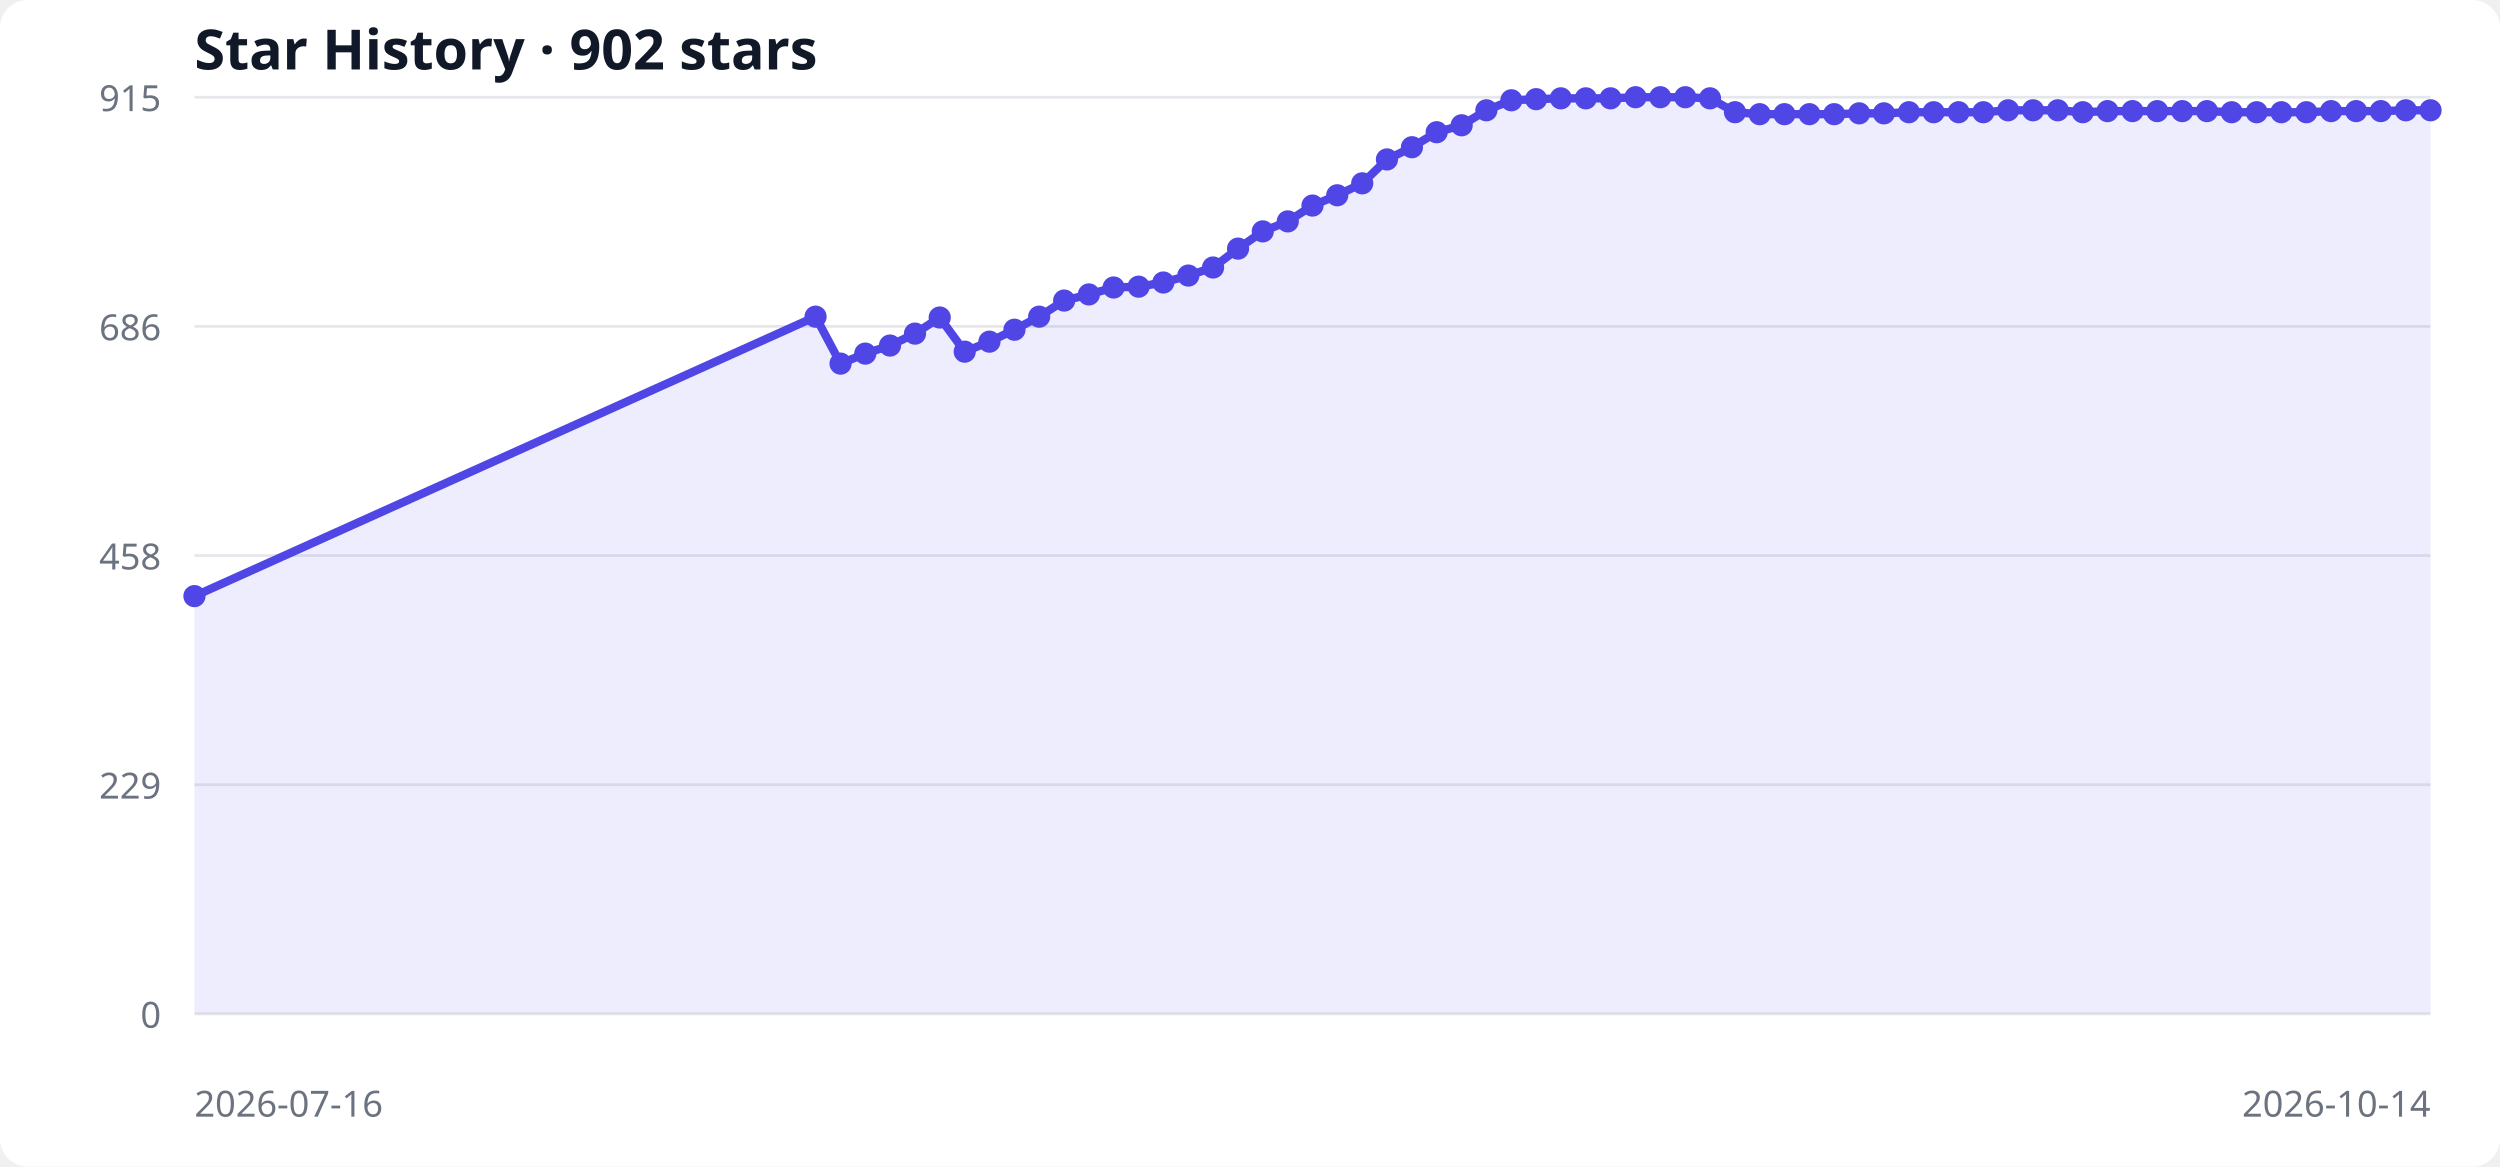
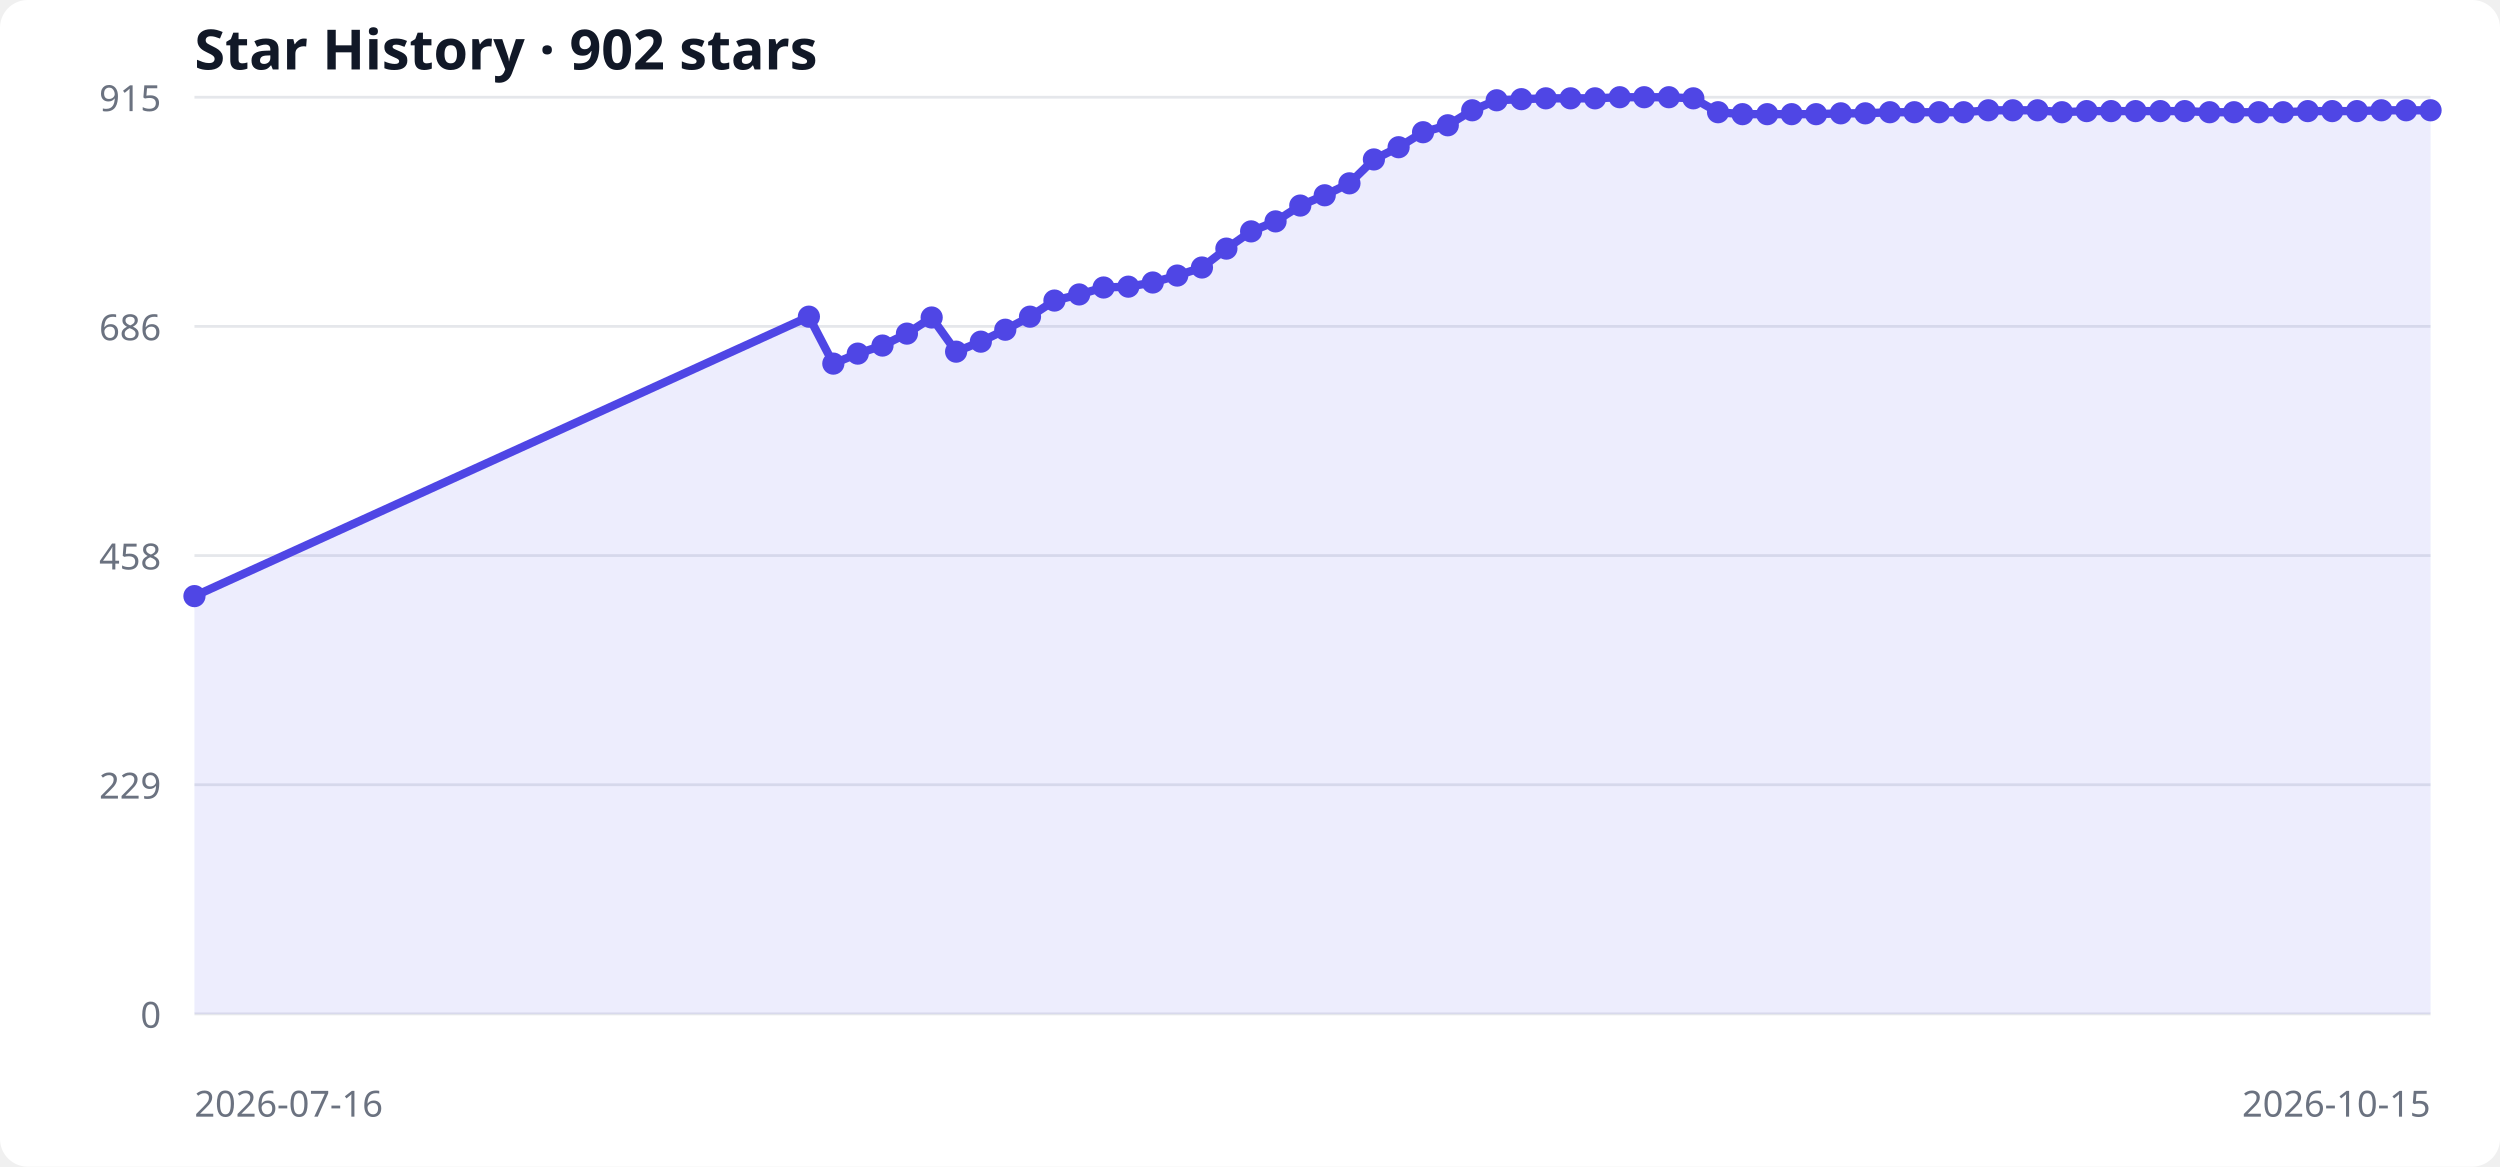
<svg xmlns="http://www.w3.org/2000/svg" width="900" height="420" viewBox="0 0 900 420" role="img" aria-labelledby="title desc">
  <style>
  .bg { fill: #ffffff; } .grid { stroke: #e5e7eb; stroke-width: 1; }
  .label { fill: #6b7280; font: 13px system-ui, sans-serif; }
  .title { fill: #111827; font: 600 20px system-ui, sans-serif; }
  .area { fill: #6366f1; opacity: .12; } .line { fill: none; stroke: #4f46e5; stroke-width: 3; } .point { fill: #4f46e5; }
  @media (prefers-color-scheme: dark) { .bg { fill: #0d1117; } .grid { stroke: #30363d; } .label { fill: #8b949e; } .title { fill: #f0f6fc; } .area { fill: #818cf8; } .line { stroke: #818cf8; } .point { fill: #818cf8; } }
</style>
  <rect class="bg" width="100%" height="100%" rx="10" />
  <text x="70" y="25" class="title">Star History · 902 stars</text>
  <line x1="70" y1="365.0" x2="875" y2="365.0" class="grid" />
  <text x="58" y="370.0" text-anchor="end" class="label">0</text>
  <line x1="70" y1="282.5" x2="875" y2="282.5" class="grid" />
  <text x="58" y="287.5" text-anchor="end" class="label">229</text>
  <line x1="70" y1="200.0" x2="875" y2="200.0" class="grid" />
  <text x="58" y="205.0" text-anchor="end" class="label">458</text>
  <line x1="70" y1="117.5" x2="875" y2="117.5" class="grid" />
  <text x="58" y="122.5" text-anchor="end" class="label">686</text>
  <line x1="70" y1="35.0" x2="875" y2="35.0" class="grid" />
  <text x="58" y="40.0" text-anchor="end" class="label">915</text>
-   <polygon points="70,365 70.0,214.6 293.6,114.0 302.6,130.9 311.5,127.3 320.4,124.4 329.4,120.1 338.3,114.3 347.3,126.6 356.2,123.0 365.2,118.7 374.1,114.0 383.1,108.2 392.0,106.0 400.9,103.5 409.9,103.2 418.8,101.7 427.8,99.2 436.7,96.3 445.7,89.5 454.6,83.3 463.6,79.7 472.5,74.0 481.4,70.3 490.4,66.0 499.3,57.4 508.3,53.0 517.2,47.6 526.2,45.1 535.1,39.7 544.1,36.1 553.0,35.7 561.9,35.4 570.9,35.4 579.8,35.4 588.8,35.0 597.7,35.0 606.7,35.0 615.6,35.4 624.6,40.4 633.5,41.1 642.4,41.1 651.4,41.1 660.3,41.1 669.3,40.8 678.2,40.8 687.2,40.4 696.1,40.4 705.1,40.4 714.0,40.4 722.9,39.7 731.9,39.7 740.8,39.7 749.8,40.4 758.7,40.0 767.7,40.0 776.6,40.0 785.6,40.0 794.5,40.0 803.4,40.4 812.4,40.4 821.3,40.4 830.3,40.4 839.2,40.0 848.2,40.0 857.1,40.0 866.1,39.7 875.0,39.7 875,365" class="area" />
-   <polyline points="70.0,214.6 293.6,114.0 302.6,130.9 311.5,127.3 320.4,124.4 329.4,120.1 338.3,114.3 347.3,126.6 356.2,123.0 365.2,118.7 374.1,114.0 383.1,108.2 392.0,106.0 400.9,103.5 409.9,103.2 418.8,101.7 427.8,99.2 436.7,96.3 445.7,89.5 454.6,83.3 463.6,79.7 472.5,74.0 481.4,70.3 490.4,66.0 499.3,57.4 508.3,53.0 517.2,47.6 526.2,45.1 535.1,39.7 544.1,36.1 553.0,35.7 561.9,35.4 570.9,35.4 579.8,35.4 588.8,35.0 597.7,35.0 606.7,35.0 615.6,35.4 624.6,40.4 633.5,41.1 642.4,41.1 651.4,41.1 660.3,41.1 669.3,40.8 678.2,40.8 687.2,40.4 696.1,40.4 705.1,40.4 714.0,40.4 722.9,39.7 731.9,39.7 740.8,39.7 749.8,40.4 758.7,40.0 767.7,40.0 776.6,40.0 785.6,40.0 794.5,40.0 803.4,40.4 812.4,40.4 821.3,40.4 830.3,40.4 839.2,40.0 848.2,40.0 857.1,40.0 866.1,39.7 875.0,39.7" class="line" />
+   <polygon points="70,365 70.0,214.6 291.2,114.0 300.0,130.9 308.8,127.3 317.7,124.4 326.5,120.1 335.4,114.3 344.2,126.6 353.1,123.0 361.9,118.7 370.8,114.0 379.6,108.2 388.5,106.0 397.3,103.5 406.2,103.2 415.0,101.7 423.8,99.2 432.7,96.3 441.5,89.5 450.4,83.3 459.2,79.7 468.1,74.0 476.9,70.3 485.8,66.0 494.6,57.4 503.5,53.0 512.3,47.6 521.2,45.1 530.0,39.7 538.8,36.1 547.7,35.7 556.5,35.4 565.4,35.4 574.2,35.4 583.1,35.0 591.9,35.0 600.8,35.0 609.6,35.4 618.5,40.4 627.3,41.1 636.2,41.1 645.0,41.1 653.8,41.1 662.7,40.8 671.5,40.8 680.4,40.4 689.2,40.4 698.1,40.4 706.9,40.4 715.8,39.7 724.6,39.7 733.5,39.7 742.3,40.4 751.2,40.0 760.0,40.0 768.8,40.0 777.7,40.0 786.5,40.0 795.4,40.4 804.2,40.4 813.1,40.4 821.9,40.4 830.8,40.0 839.6,40.0 848.5,40.0 857.3,39.7 866.2,39.7 875.0,39.7 875,365" class="area" />
+   <polyline points="70.0,214.6 291.2,114.0 300.0,130.9 308.8,127.3 317.7,124.4 326.5,120.1 335.4,114.3 344.2,126.6 353.1,123.0 361.9,118.7 370.8,114.0 379.6,108.2 388.5,106.0 397.3,103.5 406.2,103.2 415.0,101.7 423.8,99.2 432.7,96.3 441.5,89.5 450.4,83.3 459.2,79.7 468.1,74.0 476.9,70.3 485.8,66.0 494.6,57.4 503.5,53.0 512.3,47.6 521.2,45.1 530.0,39.7 538.8,36.1 547.7,35.7 556.5,35.4 565.4,35.4 574.2,35.4 583.1,35.0 591.9,35.0 600.8,35.0 609.6,35.4 618.5,40.4 627.3,41.1 636.2,41.1 645.0,41.1 653.8,41.1 662.7,40.8 671.5,40.8 680.4,40.4 689.2,40.4 698.1,40.4 706.9,40.4 715.8,39.7 724.6,39.7 733.5,39.7 742.3,40.4 751.2,40.0 760.0,40.0 768.8,40.0 777.7,40.0 786.5,40.0 795.4,40.4 804.2,40.4 813.1,40.4 821.9,40.4 830.8,40.0 839.6,40.0 848.5,40.0 857.3,39.7 866.2,39.7 875.0,39.7" class="line" />
  <circle cx="70.0" cy="214.6" r="4" class="point" />
-   <circle cx="293.6" cy="114.0" r="4" class="point" />
-   <circle cx="302.6" cy="130.9" r="4" class="point" />
-   <circle cx="311.5" cy="127.3" r="4" class="point" />
-   <circle cx="320.4" cy="124.4" r="4" class="point" />
-   <circle cx="329.4" cy="120.1" r="4" class="point" />
-   <circle cx="338.3" cy="114.3" r="4" class="point" />
-   <circle cx="347.3" cy="126.6" r="4" class="point" />
-   <circle cx="356.2" cy="123.0" r="4" class="point" />
-   <circle cx="365.2" cy="118.7" r="4" class="point" />
-   <circle cx="374.1" cy="114.0" r="4" class="point" />
-   <circle cx="383.1" cy="108.2" r="4" class="point" />
-   <circle cx="392.0" cy="106.0" r="4" class="point" />
-   <circle cx="400.9" cy="103.5" r="4" class="point" />
-   <circle cx="409.9" cy="103.2" r="4" class="point" />
-   <circle cx="418.8" cy="101.7" r="4" class="point" />
-   <circle cx="427.8" cy="99.2" r="4" class="point" />
-   <circle cx="436.7" cy="96.3" r="4" class="point" />
-   <circle cx="445.7" cy="89.5" r="4" class="point" />
-   <circle cx="454.6" cy="83.3" r="4" class="point" />
-   <circle cx="463.6" cy="79.7" r="4" class="point" />
-   <circle cx="472.5" cy="74.0" r="4" class="point" />
-   <circle cx="481.4" cy="70.3" r="4" class="point" />
-   <circle cx="490.4" cy="66.0" r="4" class="point" />
-   <circle cx="499.3" cy="57.4" r="4" class="point" />
-   <circle cx="508.3" cy="53.0" r="4" class="point" />
-   <circle cx="517.2" cy="47.6" r="4" class="point" />
-   <circle cx="526.2" cy="45.1" r="4" class="point" />
-   <circle cx="535.1" cy="39.7" r="4" class="point" />
-   <circle cx="544.1" cy="36.1" r="4" class="point" />
-   <circle cx="553.0" cy="35.7" r="4" class="point" />
-   <circle cx="561.9" cy="35.4" r="4" class="point" />
-   <circle cx="570.9" cy="35.4" r="4" class="point" />
-   <circle cx="579.8" cy="35.4" r="4" class="point" />
-   <circle cx="588.8" cy="35.0" r="4" class="point" />
-   <circle cx="597.7" cy="35.0" r="4" class="point" />
-   <circle cx="606.7" cy="35.0" r="4" class="point" />
-   <circle cx="615.6" cy="35.4" r="4" class="point" />
-   <circle cx="624.6" cy="40.4" r="4" class="point" />
-   <circle cx="633.5" cy="41.1" r="4" class="point" />
-   <circle cx="642.4" cy="41.1" r="4" class="point" />
-   <circle cx="651.4" cy="41.1" r="4" class="point" />
-   <circle cx="660.3" cy="41.1" r="4" class="point" />
-   <circle cx="669.3" cy="40.8" r="4" class="point" />
-   <circle cx="678.2" cy="40.8" r="4" class="point" />
-   <circle cx="687.2" cy="40.4" r="4" class="point" />
-   <circle cx="696.1" cy="40.4" r="4" class="point" />
-   <circle cx="705.1" cy="40.4" r="4" class="point" />
-   <circle cx="714.0" cy="40.4" r="4" class="point" />
-   <circle cx="722.9" cy="39.7" r="4" class="point" />
-   <circle cx="731.9" cy="39.7" r="4" class="point" />
-   <circle cx="740.8" cy="39.7" r="4" class="point" />
-   <circle cx="749.8" cy="40.4" r="4" class="point" />
-   <circle cx="758.7" cy="40.0" r="4" class="point" />
-   <circle cx="767.7" cy="40.0" r="4" class="point" />
-   <circle cx="776.6" cy="40.0" r="4" class="point" />
-   <circle cx="785.6" cy="40.0" r="4" class="point" />
-   <circle cx="794.5" cy="40.0" r="4" class="point" />
-   <circle cx="803.4" cy="40.4" r="4" class="point" />
-   <circle cx="812.4" cy="40.4" r="4" class="point" />
-   <circle cx="821.3" cy="40.4" r="4" class="point" />
-   <circle cx="830.3" cy="40.4" r="4" class="point" />
-   <circle cx="839.2" cy="40.0" r="4" class="point" />
-   <circle cx="848.2" cy="40.0" r="4" class="point" />
-   <circle cx="857.1" cy="40.0" r="4" class="point" />
-   <circle cx="866.1" cy="39.7" r="4" class="point" />
+   <circle cx="291.2" cy="114.0" r="4" class="point" />
+   <circle cx="300.0" cy="130.9" r="4" class="point" />
+   <circle cx="308.8" cy="127.3" r="4" class="point" />
+   <circle cx="317.7" cy="124.4" r="4" class="point" />
+   <circle cx="326.5" cy="120.1" r="4" class="point" />
+   <circle cx="335.4" cy="114.3" r="4" class="point" />
+   <circle cx="344.2" cy="126.6" r="4" class="point" />
+   <circle cx="353.1" cy="123.0" r="4" class="point" />
+   <circle cx="361.9" cy="118.7" r="4" class="point" />
+   <circle cx="370.8" cy="114.0" r="4" class="point" />
+   <circle cx="379.6" cy="108.2" r="4" class="point" />
+   <circle cx="388.5" cy="106.0" r="4" class="point" />
+   <circle cx="397.3" cy="103.5" r="4" class="point" />
+   <circle cx="406.2" cy="103.2" r="4" class="point" />
+   <circle cx="415.0" cy="101.7" r="4" class="point" />
+   <circle cx="423.8" cy="99.2" r="4" class="point" />
+   <circle cx="432.7" cy="96.3" r="4" class="point" />
+   <circle cx="441.5" cy="89.5" r="4" class="point" />
+   <circle cx="450.4" cy="83.3" r="4" class="point" />
+   <circle cx="459.2" cy="79.7" r="4" class="point" />
+   <circle cx="468.1" cy="74.0" r="4" class="point" />
+   <circle cx="476.9" cy="70.3" r="4" class="point" />
+   <circle cx="485.8" cy="66.0" r="4" class="point" />
+   <circle cx="494.6" cy="57.4" r="4" class="point" />
+   <circle cx="503.5" cy="53.0" r="4" class="point" />
+   <circle cx="512.3" cy="47.6" r="4" class="point" />
+   <circle cx="521.2" cy="45.1" r="4" class="point" />
+   <circle cx="530.0" cy="39.7" r="4" class="point" />
+   <circle cx="538.8" cy="36.1" r="4" class="point" />
+   <circle cx="547.7" cy="35.7" r="4" class="point" />
+   <circle cx="556.5" cy="35.4" r="4" class="point" />
+   <circle cx="565.4" cy="35.4" r="4" class="point" />
+   <circle cx="574.2" cy="35.4" r="4" class="point" />
+   <circle cx="583.1" cy="35.0" r="4" class="point" />
+   <circle cx="591.9" cy="35.0" r="4" class="point" />
+   <circle cx="600.8" cy="35.0" r="4" class="point" />
+   <circle cx="609.6" cy="35.4" r="4" class="point" />
+   <circle cx="618.5" cy="40.4" r="4" class="point" />
+   <circle cx="627.3" cy="41.1" r="4" class="point" />
+   <circle cx="636.2" cy="41.1" r="4" class="point" />
+   <circle cx="645.0" cy="41.1" r="4" class="point" />
+   <circle cx="653.8" cy="41.1" r="4" class="point" />
+   <circle cx="662.7" cy="40.8" r="4" class="point" />
+   <circle cx="671.5" cy="40.8" r="4" class="point" />
+   <circle cx="680.4" cy="40.4" r="4" class="point" />
+   <circle cx="689.2" cy="40.4" r="4" class="point" />
+   <circle cx="698.1" cy="40.4" r="4" class="point" />
+   <circle cx="706.9" cy="40.4" r="4" class="point" />
+   <circle cx="715.8" cy="39.7" r="4" class="point" />
+   <circle cx="724.6" cy="39.7" r="4" class="point" />
+   <circle cx="733.5" cy="39.7" r="4" class="point" />
+   <circle cx="742.3" cy="40.4" r="4" class="point" />
+   <circle cx="751.2" cy="40.0" r="4" class="point" />
+   <circle cx="760.0" cy="40.0" r="4" class="point" />
+   <circle cx="768.8" cy="40.0" r="4" class="point" />
+   <circle cx="777.7" cy="40.0" r="4" class="point" />
+   <circle cx="786.5" cy="40.0" r="4" class="point" />
+   <circle cx="795.4" cy="40.4" r="4" class="point" />
+   <circle cx="804.2" cy="40.4" r="4" class="point" />
+   <circle cx="813.1" cy="40.4" r="4" class="point" />
+   <circle cx="821.9" cy="40.4" r="4" class="point" />
+   <circle cx="830.8" cy="40.0" r="4" class="point" />
+   <circle cx="839.6" cy="40.0" r="4" class="point" />
+   <circle cx="848.5" cy="40.0" r="4" class="point" />
+   <circle cx="857.3" cy="39.7" r="4" class="point" />
+   <circle cx="866.2" cy="39.7" r="4" class="point" />
  <circle cx="875.0" cy="39.7" r="4" class="point" />
  <text x="70" y="402" class="label">2026-07-16</text>
-   <text x="875" y="402" text-anchor="end" class="label">2026-10-14</text>
+   <text x="875" y="402" text-anchor="end" class="label">2026-10-15</text>
</svg>
